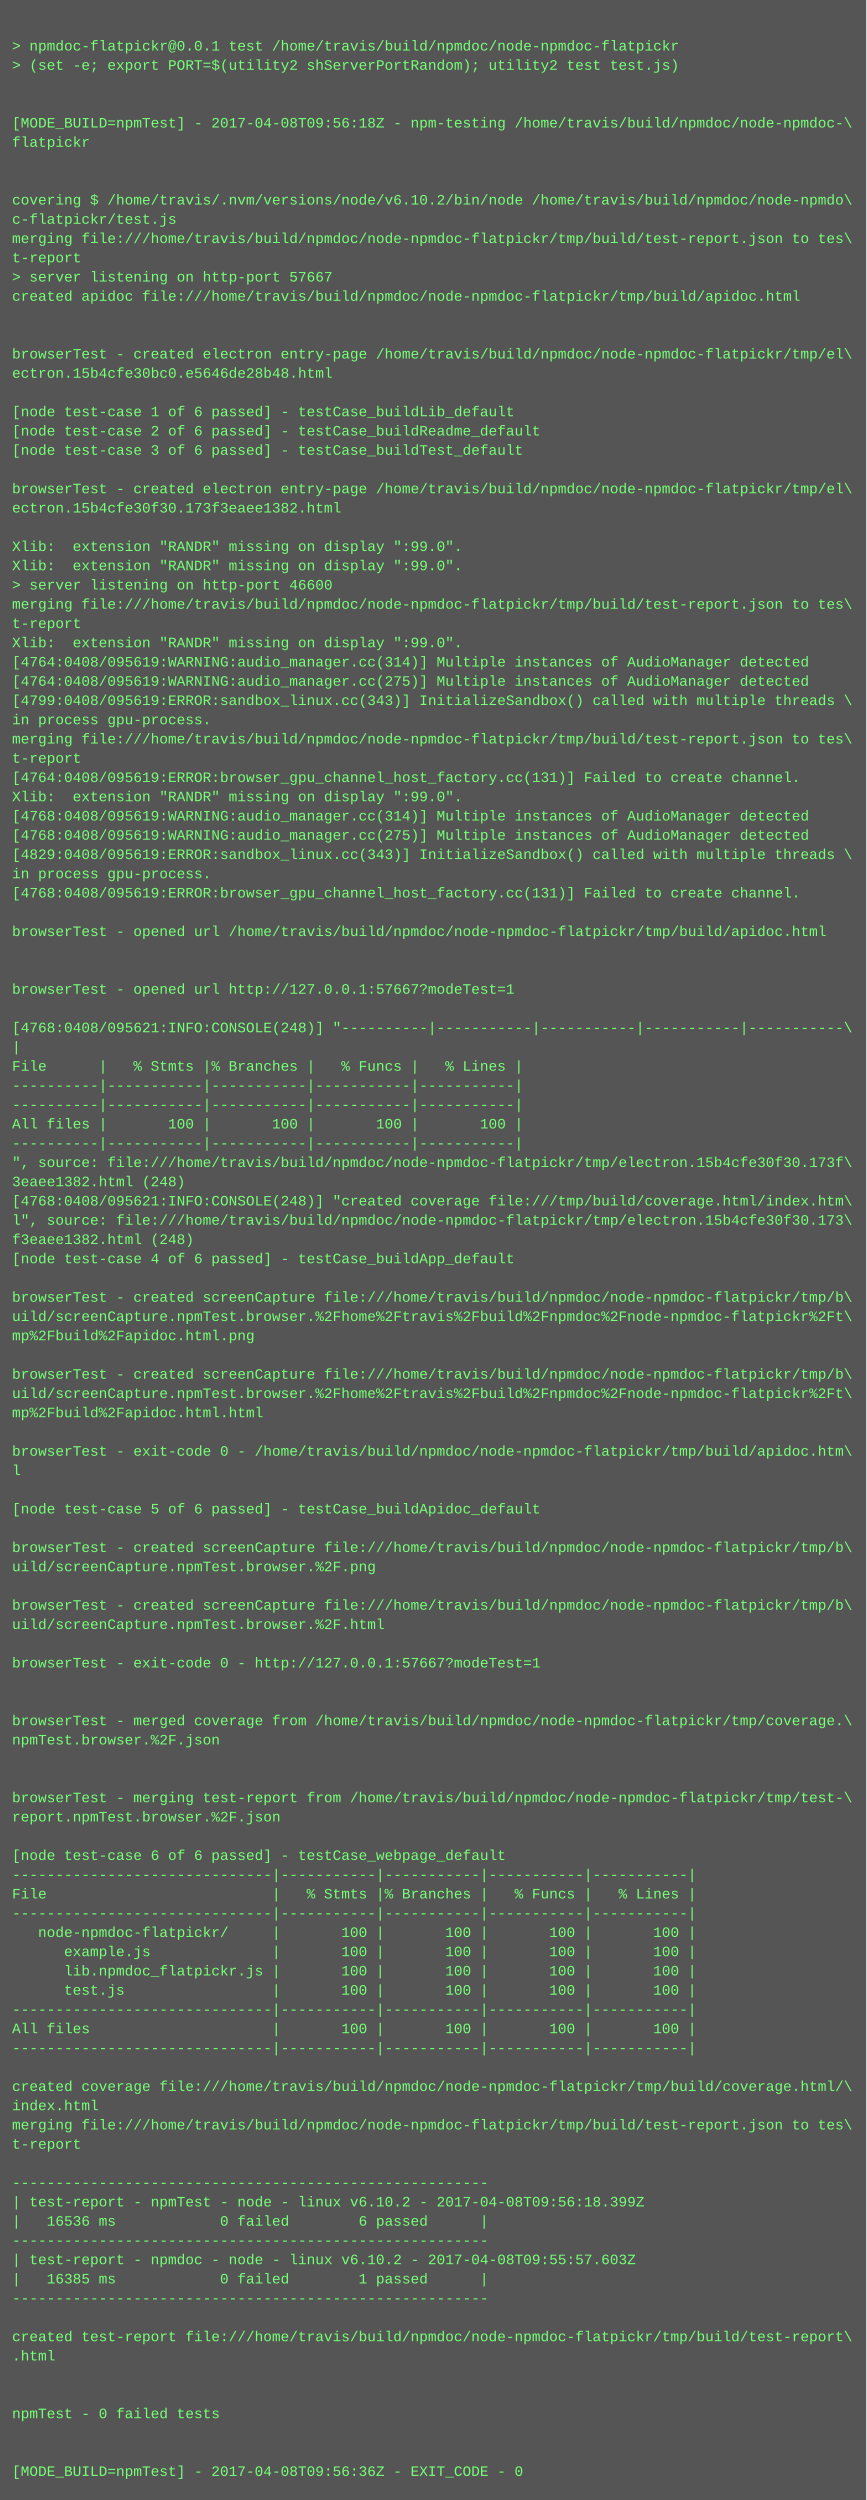
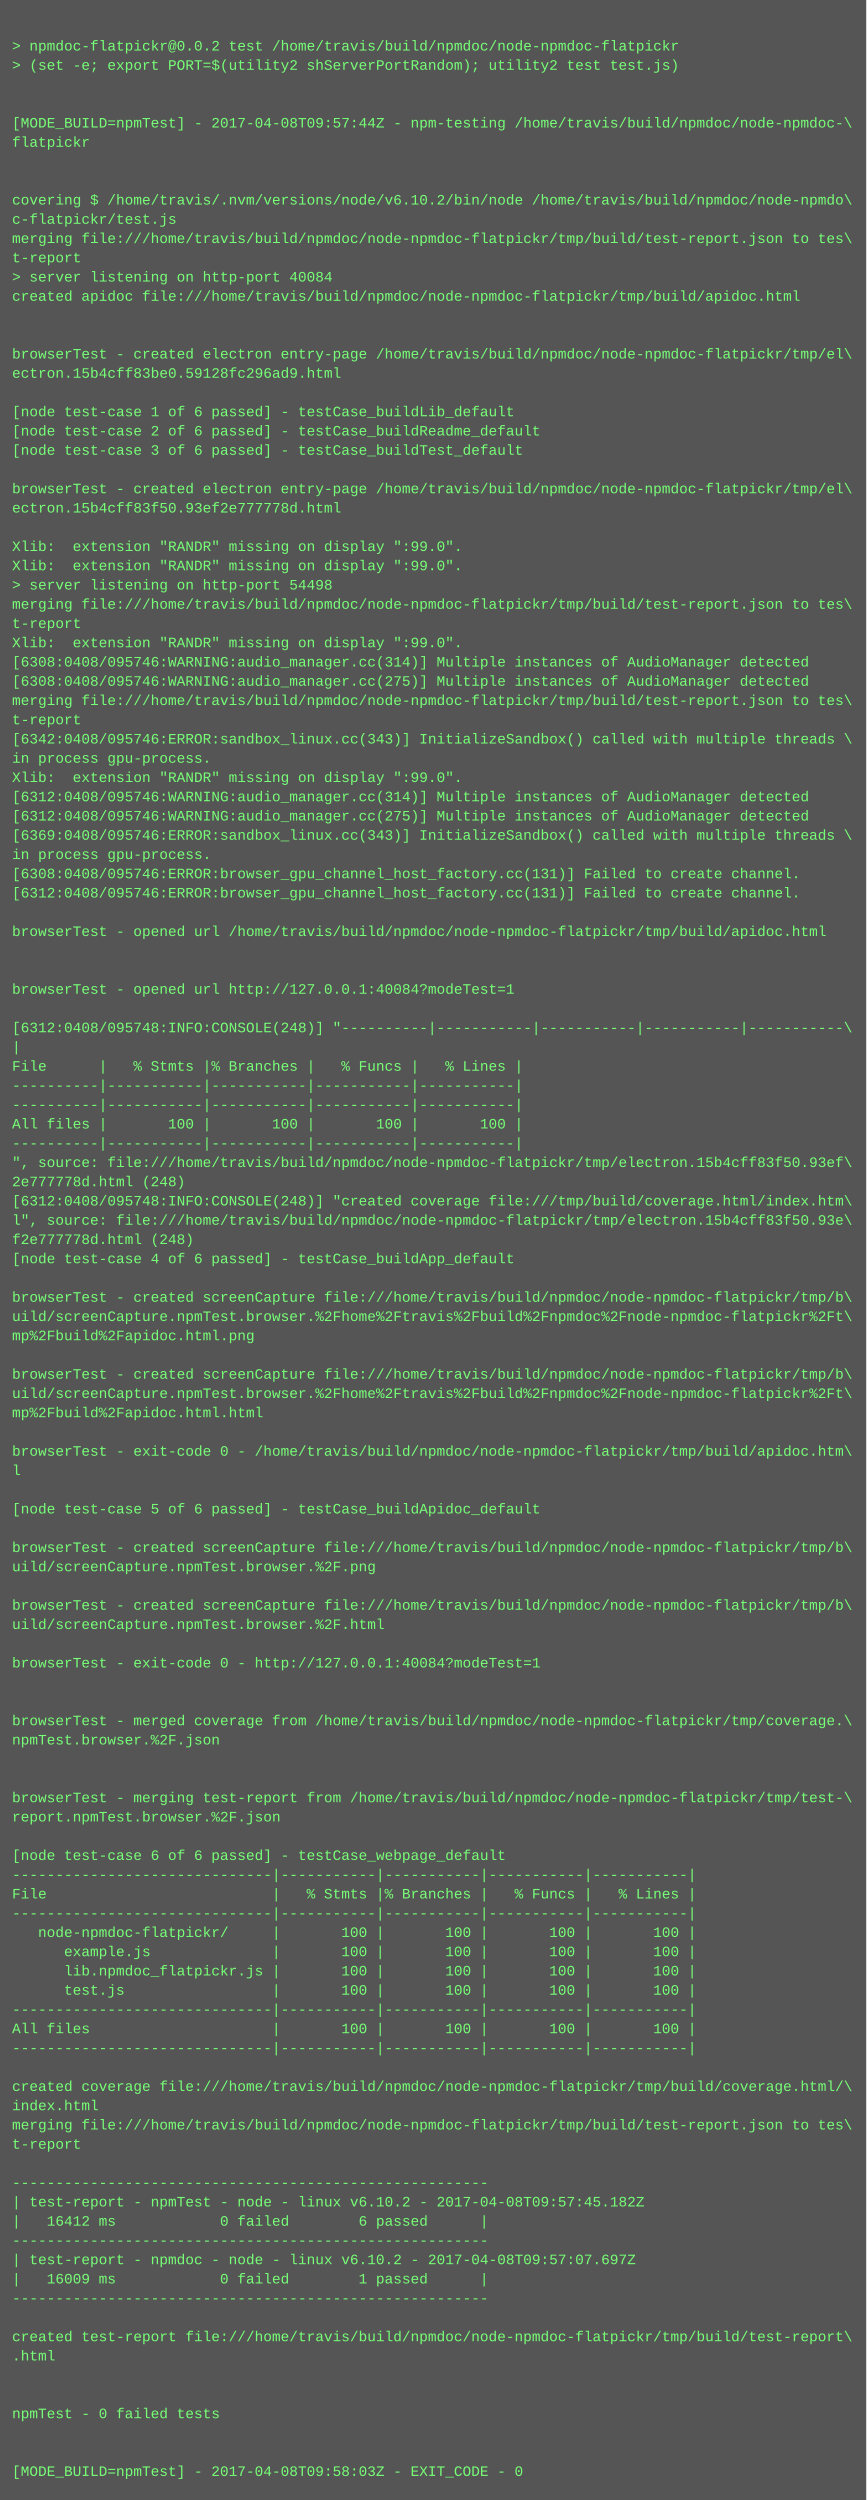
<svg xmlns="http://www.w3.org/2000/svg" height="2078" width="720">
  <rect height="2078" fill="#555" width="720" />
  <text fill="#7f7" font-family="Courier New" font-size="12" xml:space="preserve">
    <tspan x="10" y="26" />
-     <tspan x="10" y="42">&gt; npmdoc-flatpickr@0.0.1 test /home/travis/build/npmdoc/node-npmdoc-flatpickr</tspan>
+     <tspan x="10" y="42">&gt; npmdoc-flatpickr@0.0.2 test /home/travis/build/npmdoc/node-npmdoc-flatpickr</tspan>
    <tspan x="10" y="58">&gt; (set -e; export PORT=$(utility2 shServerPortRandom); utility2 test test.js)</tspan>
    <tspan x="10" y="74" />
    <tspan x="10" y="90" />
-     <tspan x="10" y="106">[MODE_BUILD=npmTest] - 2017-04-08T09:56:18Z - npm-testing /home/travis/build/npmdoc/node-npmdoc-\</tspan>
+     <tspan x="10" y="106">[MODE_BUILD=npmTest] - 2017-04-08T09:57:44Z - npm-testing /home/travis/build/npmdoc/node-npmdoc-\</tspan>
    <tspan x="10" y="122">flatpickr</tspan>
    <tspan x="10" y="138" />
    <tspan x="10" y="154" />
    <tspan x="10" y="170">covering $ /home/travis/.nvm/versions/node/v6.10.2/bin/node /home/travis/build/npmdoc/node-npmdo\</tspan>
    <tspan x="10" y="186">c-flatpickr/test.js</tspan>
    <tspan x="10" y="202">merging file:///home/travis/build/npmdoc/node-npmdoc-flatpickr/tmp/build/test-report.json to tes\</tspan>
    <tspan x="10" y="218">t-report</tspan>
-     <tspan x="10" y="234">&gt; server listening on http-port 57667</tspan>
+     <tspan x="10" y="234">&gt; server listening on http-port 40084</tspan>
    <tspan x="10" y="250">created apidoc file:///home/travis/build/npmdoc/node-npmdoc-flatpickr/tmp/build/apidoc.html</tspan>
    <tspan x="10" y="266" />
    <tspan x="10" y="282" />
    <tspan x="10" y="298">browserTest - created electron entry-page /home/travis/build/npmdoc/node-npmdoc-flatpickr/tmp/el\</tspan>
-     <tspan x="10" y="314">ectron.15b4cfe30bc0.e5646de28b48.html</tspan>
+     <tspan x="10" y="314">ectron.15b4cff83be0.59128fc296ad9.html</tspan>
    <tspan x="10" y="330" />
    <tspan x="10" y="346">[node test-case 1 of 6 passed] - testCase_buildLib_default</tspan>
    <tspan x="10" y="362">[node test-case 2 of 6 passed] - testCase_buildReadme_default</tspan>
    <tspan x="10" y="378">[node test-case 3 of 6 passed] - testCase_buildTest_default</tspan>
    <tspan x="10" y="394" />
    <tspan x="10" y="410">browserTest - created electron entry-page /home/travis/build/npmdoc/node-npmdoc-flatpickr/tmp/el\</tspan>
-     <tspan x="10" y="426">ectron.15b4cfe30f30.173f3eaee1382.html</tspan>
+     <tspan x="10" y="426">ectron.15b4cff83f50.93ef2e777778d.html</tspan>
    <tspan x="10" y="442" />
    <tspan x="10" y="458">Xlib:  extension "RANDR" missing on display ":99.0".</tspan>
    <tspan x="10" y="474">Xlib:  extension "RANDR" missing on display ":99.0".</tspan>
-     <tspan x="10" y="490">&gt; server listening on http-port 46600</tspan>
+     <tspan x="10" y="490">&gt; server listening on http-port 54498</tspan>
    <tspan x="10" y="506">merging file:///home/travis/build/npmdoc/node-npmdoc-flatpickr/tmp/build/test-report.json to tes\</tspan>
    <tspan x="10" y="522">t-report</tspan>
    <tspan x="10" y="538">Xlib:  extension "RANDR" missing on display ":99.0".</tspan>
-     <tspan x="10" y="554">[4764:0408/095619:WARNING:audio_manager.cc(314)] Multiple instances of AudioManager detected</tspan>
-     <tspan x="10" y="570">[4764:0408/095619:WARNING:audio_manager.cc(275)] Multiple instances of AudioManager detected</tspan>
-     <tspan x="10" y="586">[4799:0408/095619:ERROR:sandbox_linux.cc(343)] InitializeSandbox() called with multiple threads \</tspan>
-     <tspan x="10" y="602">in process gpu-process. </tspan>
-     <tspan x="10" y="618">merging file:///home/travis/build/npmdoc/node-npmdoc-flatpickr/tmp/build/test-report.json to tes\</tspan>
-     <tspan x="10" y="634">t-report</tspan>
-     <tspan x="10" y="650">[4764:0408/095619:ERROR:browser_gpu_channel_host_factory.cc(131)] Failed to create channel.</tspan>
-     <tspan x="10" y="666">Xlib:  extension "RANDR" missing on display ":99.0".</tspan>
-     <tspan x="10" y="682">[4768:0408/095619:WARNING:audio_manager.cc(314)] Multiple instances of AudioManager detected</tspan>
-     <tspan x="10" y="698">[4768:0408/095619:WARNING:audio_manager.cc(275)] Multiple instances of AudioManager detected</tspan>
-     <tspan x="10" y="714">[4829:0408/095619:ERROR:sandbox_linux.cc(343)] InitializeSandbox() called with multiple threads \</tspan>
-     <tspan x="10" y="730">in process gpu-process. </tspan>
-     <tspan x="10" y="746">[4768:0408/095619:ERROR:browser_gpu_channel_host_factory.cc(131)] Failed to create channel.</tspan>
+     <tspan x="10" y="554">[6308:0408/095746:WARNING:audio_manager.cc(314)] Multiple instances of AudioManager detected</tspan>
+     <tspan x="10" y="570">[6308:0408/095746:WARNING:audio_manager.cc(275)] Multiple instances of AudioManager detected</tspan>
+     <tspan x="10" y="586">merging file:///home/travis/build/npmdoc/node-npmdoc-flatpickr/tmp/build/test-report.json to tes\</tspan>
+     <tspan x="10" y="602">t-report</tspan>
+     <tspan x="10" y="618">[6342:0408/095746:ERROR:sandbox_linux.cc(343)] InitializeSandbox() called with multiple threads \</tspan>
+     <tspan x="10" y="634">in process gpu-process. </tspan>
+     <tspan x="10" y="650">Xlib:  extension "RANDR" missing on display ":99.0".</tspan>
+     <tspan x="10" y="666">[6312:0408/095746:WARNING:audio_manager.cc(314)] Multiple instances of AudioManager detected</tspan>
+     <tspan x="10" y="682">[6312:0408/095746:WARNING:audio_manager.cc(275)] Multiple instances of AudioManager detected</tspan>
+     <tspan x="10" y="698">[6369:0408/095746:ERROR:sandbox_linux.cc(343)] InitializeSandbox() called with multiple threads \</tspan>
+     <tspan x="10" y="714">in process gpu-process. </tspan>
+     <tspan x="10" y="730">[6308:0408/095746:ERROR:browser_gpu_channel_host_factory.cc(131)] Failed to create channel.</tspan>
+     <tspan x="10" y="746">[6312:0408/095746:ERROR:browser_gpu_channel_host_factory.cc(131)] Failed to create channel.</tspan>
    <tspan x="10" y="762" />
    <tspan x="10" y="778">browserTest - opened url /home/travis/build/npmdoc/node-npmdoc-flatpickr/tmp/build/apidoc.html</tspan>
    <tspan x="10" y="794" />
    <tspan x="10" y="810" />
-     <tspan x="10" y="826">browserTest - opened url http://127.0.0.1:57667?modeTest=1</tspan>
+     <tspan x="10" y="826">browserTest - opened url http://127.0.0.1:40084?modeTest=1</tspan>
    <tspan x="10" y="842" />
-     <tspan x="10" y="858">[4768:0408/095621:INFO:CONSOLE(248)] "----------|-----------|-----------|-----------|-----------\</tspan>
+     <tspan x="10" y="858">[6312:0408/095748:INFO:CONSOLE(248)] "----------|-----------|-----------|-----------|-----------\</tspan>
    <tspan x="10" y="874">|</tspan>
    <tspan x="10" y="890">File      |   % Stmts |% Branches |   % Funcs |   % Lines |</tspan>
    <tspan x="10" y="906">----------|-----------|-----------|-----------|-----------|</tspan>
    <tspan x="10" y="922">----------|-----------|-----------|-----------|-----------|</tspan>
    <tspan x="10" y="938">All files |       100 |       100 |       100 |       100 |</tspan>
    <tspan x="10" y="954">----------|-----------|-----------|-----------|-----------|</tspan>
-     <tspan x="10" y="970">", source: file:///home/travis/build/npmdoc/node-npmdoc-flatpickr/tmp/electron.15b4cfe30f30.173f\</tspan>
-     <tspan x="10" y="986">3eaee1382.html (248)</tspan>
-     <tspan x="10" y="1002">[4768:0408/095621:INFO:CONSOLE(248)] "created coverage file:///tmp/build/coverage.html/index.htm\</tspan>
-     <tspan x="10" y="1018">l", source: file:///home/travis/build/npmdoc/node-npmdoc-flatpickr/tmp/electron.15b4cfe30f30.173\</tspan>
-     <tspan x="10" y="1034">f3eaee1382.html (248)</tspan>
+     <tspan x="10" y="970">", source: file:///home/travis/build/npmdoc/node-npmdoc-flatpickr/tmp/electron.15b4cff83f50.93ef\</tspan>
+     <tspan x="10" y="986">2e777778d.html (248)</tspan>
+     <tspan x="10" y="1002">[6312:0408/095748:INFO:CONSOLE(248)] "created coverage file:///tmp/build/coverage.html/index.htm\</tspan>
+     <tspan x="10" y="1018">l", source: file:///home/travis/build/npmdoc/node-npmdoc-flatpickr/tmp/electron.15b4cff83f50.93e\</tspan>
+     <tspan x="10" y="1034">f2e777778d.html (248)</tspan>
    <tspan x="10" y="1050">[node test-case 4 of 6 passed] - testCase_buildApp_default</tspan>
    <tspan x="10" y="1066" />
    <tspan x="10" y="1082">browserTest - created screenCapture file:///home/travis/build/npmdoc/node-npmdoc-flatpickr/tmp/b\</tspan>
    <tspan x="10" y="1098">uild/screenCapture.npmTest.browser.%2Fhome%2Ftravis%2Fbuild%2Fnpmdoc%2Fnode-npmdoc-flatpickr%2Ft\</tspan>
    <tspan x="10" y="1114">mp%2Fbuild%2Fapidoc.html.png</tspan>
    <tspan x="10" y="1130" />
    <tspan x="10" y="1146">browserTest - created screenCapture file:///home/travis/build/npmdoc/node-npmdoc-flatpickr/tmp/b\</tspan>
    <tspan x="10" y="1162">uild/screenCapture.npmTest.browser.%2Fhome%2Ftravis%2Fbuild%2Fnpmdoc%2Fnode-npmdoc-flatpickr%2Ft\</tspan>
    <tspan x="10" y="1178">mp%2Fbuild%2Fapidoc.html.html</tspan>
    <tspan x="10" y="1194" />
    <tspan x="10" y="1210">browserTest - exit-code 0 - /home/travis/build/npmdoc/node-npmdoc-flatpickr/tmp/build/apidoc.htm\</tspan>
    <tspan x="10" y="1226">l</tspan>
    <tspan x="10" y="1242" />
    <tspan x="10" y="1258">[node test-case 5 of 6 passed] - testCase_buildApidoc_default</tspan>
    <tspan x="10" y="1274" />
    <tspan x="10" y="1290">browserTest - created screenCapture file:///home/travis/build/npmdoc/node-npmdoc-flatpickr/tmp/b\</tspan>
    <tspan x="10" y="1306">uild/screenCapture.npmTest.browser.%2F.png</tspan>
    <tspan x="10" y="1322" />
    <tspan x="10" y="1338">browserTest - created screenCapture file:///home/travis/build/npmdoc/node-npmdoc-flatpickr/tmp/b\</tspan>
    <tspan x="10" y="1354">uild/screenCapture.npmTest.browser.%2F.html</tspan>
    <tspan x="10" y="1370" />
-     <tspan x="10" y="1386">browserTest - exit-code 0 - http://127.0.0.1:57667?modeTest=1</tspan>
+     <tspan x="10" y="1386">browserTest - exit-code 0 - http://127.0.0.1:40084?modeTest=1</tspan>
    <tspan x="10" y="1402" />
    <tspan x="10" y="1418" />
    <tspan x="10" y="1434">browserTest - merged coverage from /home/travis/build/npmdoc/node-npmdoc-flatpickr/tmp/coverage.\</tspan>
    <tspan x="10" y="1450">npmTest.browser.%2F.json</tspan>
    <tspan x="10" y="1466" />
    <tspan x="10" y="1482" />
    <tspan x="10" y="1498">browserTest - merging test-report from /home/travis/build/npmdoc/node-npmdoc-flatpickr/tmp/test-\</tspan>
    <tspan x="10" y="1514">report.npmTest.browser.%2F.json</tspan>
    <tspan x="10" y="1530" />
    <tspan x="10" y="1546">[node test-case 6 of 6 passed] - testCase_webpage_default</tspan>
    <tspan x="10" y="1562">------------------------------|-----------|-----------|-----------|-----------|</tspan>
    <tspan x="10" y="1578">File                          |   % Stmts |% Branches |   % Funcs |   % Lines |</tspan>
    <tspan x="10" y="1594">------------------------------|-----------|-----------|-----------|-----------|</tspan>
    <tspan x="10" y="1610">   node-npmdoc-flatpickr/     |       100 |       100 |       100 |       100 |</tspan>
    <tspan x="10" y="1626">      example.js              |       100 |       100 |       100 |       100 |</tspan>
    <tspan x="10" y="1642">      lib.npmdoc_flatpickr.js |       100 |       100 |       100 |       100 |</tspan>
    <tspan x="10" y="1658">      test.js                 |       100 |       100 |       100 |       100 |</tspan>
    <tspan x="10" y="1674">------------------------------|-----------|-----------|-----------|-----------|</tspan>
    <tspan x="10" y="1690">All files                     |       100 |       100 |       100 |       100 |</tspan>
    <tspan x="10" y="1706">------------------------------|-----------|-----------|-----------|-----------|</tspan>
    <tspan x="10" y="1722" />
    <tspan x="10" y="1738">created coverage file:///home/travis/build/npmdoc/node-npmdoc-flatpickr/tmp/build/coverage.html/\</tspan>
    <tspan x="10" y="1754">index.html</tspan>
    <tspan x="10" y="1770">merging file:///home/travis/build/npmdoc/node-npmdoc-flatpickr/tmp/build/test-report.json to tes\</tspan>
    <tspan x="10" y="1786">t-report</tspan>
    <tspan x="10" y="1802" />
    <tspan x="10" y="1818">-------------------------------------------------------</tspan>
-     <tspan x="10" y="1834">| test-report - npmTest - node - linux v6.10.2 - 2017-04-08T09:56:18.399Z</tspan>
-     <tspan x="10" y="1850">|   16536 ms            0 failed        6 passed      |</tspan>
+     <tspan x="10" y="1834">| test-report - npmTest - node - linux v6.10.2 - 2017-04-08T09:57:45.182Z</tspan>
+     <tspan x="10" y="1850">|   16412 ms            0 failed        6 passed      |</tspan>
    <tspan x="10" y="1866">-------------------------------------------------------</tspan>
-     <tspan x="10" y="1882">| test-report - npmdoc - node - linux v6.10.2 - 2017-04-08T09:55:57.603Z</tspan>
-     <tspan x="10" y="1898">|   16385 ms            0 failed        1 passed      |</tspan>
+     <tspan x="10" y="1882">| test-report - npmdoc - node - linux v6.10.2 - 2017-04-08T09:57:07.697Z</tspan>
+     <tspan x="10" y="1898">|   16009 ms            0 failed        1 passed      |</tspan>
    <tspan x="10" y="1914">-------------------------------------------------------</tspan>
    <tspan x="10" y="1930" />
    <tspan x="10" y="1946">created test-report file:///home/travis/build/npmdoc/node-npmdoc-flatpickr/tmp/build/test-report\</tspan>
    <tspan x="10" y="1962">.html</tspan>
    <tspan x="10" y="1978" />
    <tspan x="10" y="1994" />
    <tspan x="10" y="2010">npmTest - 0 failed tests</tspan>
    <tspan x="10" y="2026" />
    <tspan x="10" y="2042" />
-     <tspan x="10" y="2058">[MODE_BUILD=npmTest] - 2017-04-08T09:56:36Z - EXIT_CODE - 0</tspan>
+     <tspan x="10" y="2058">[MODE_BUILD=npmTest] - 2017-04-08T09:58:03Z - EXIT_CODE - 0</tspan>
  </text>
</svg>
